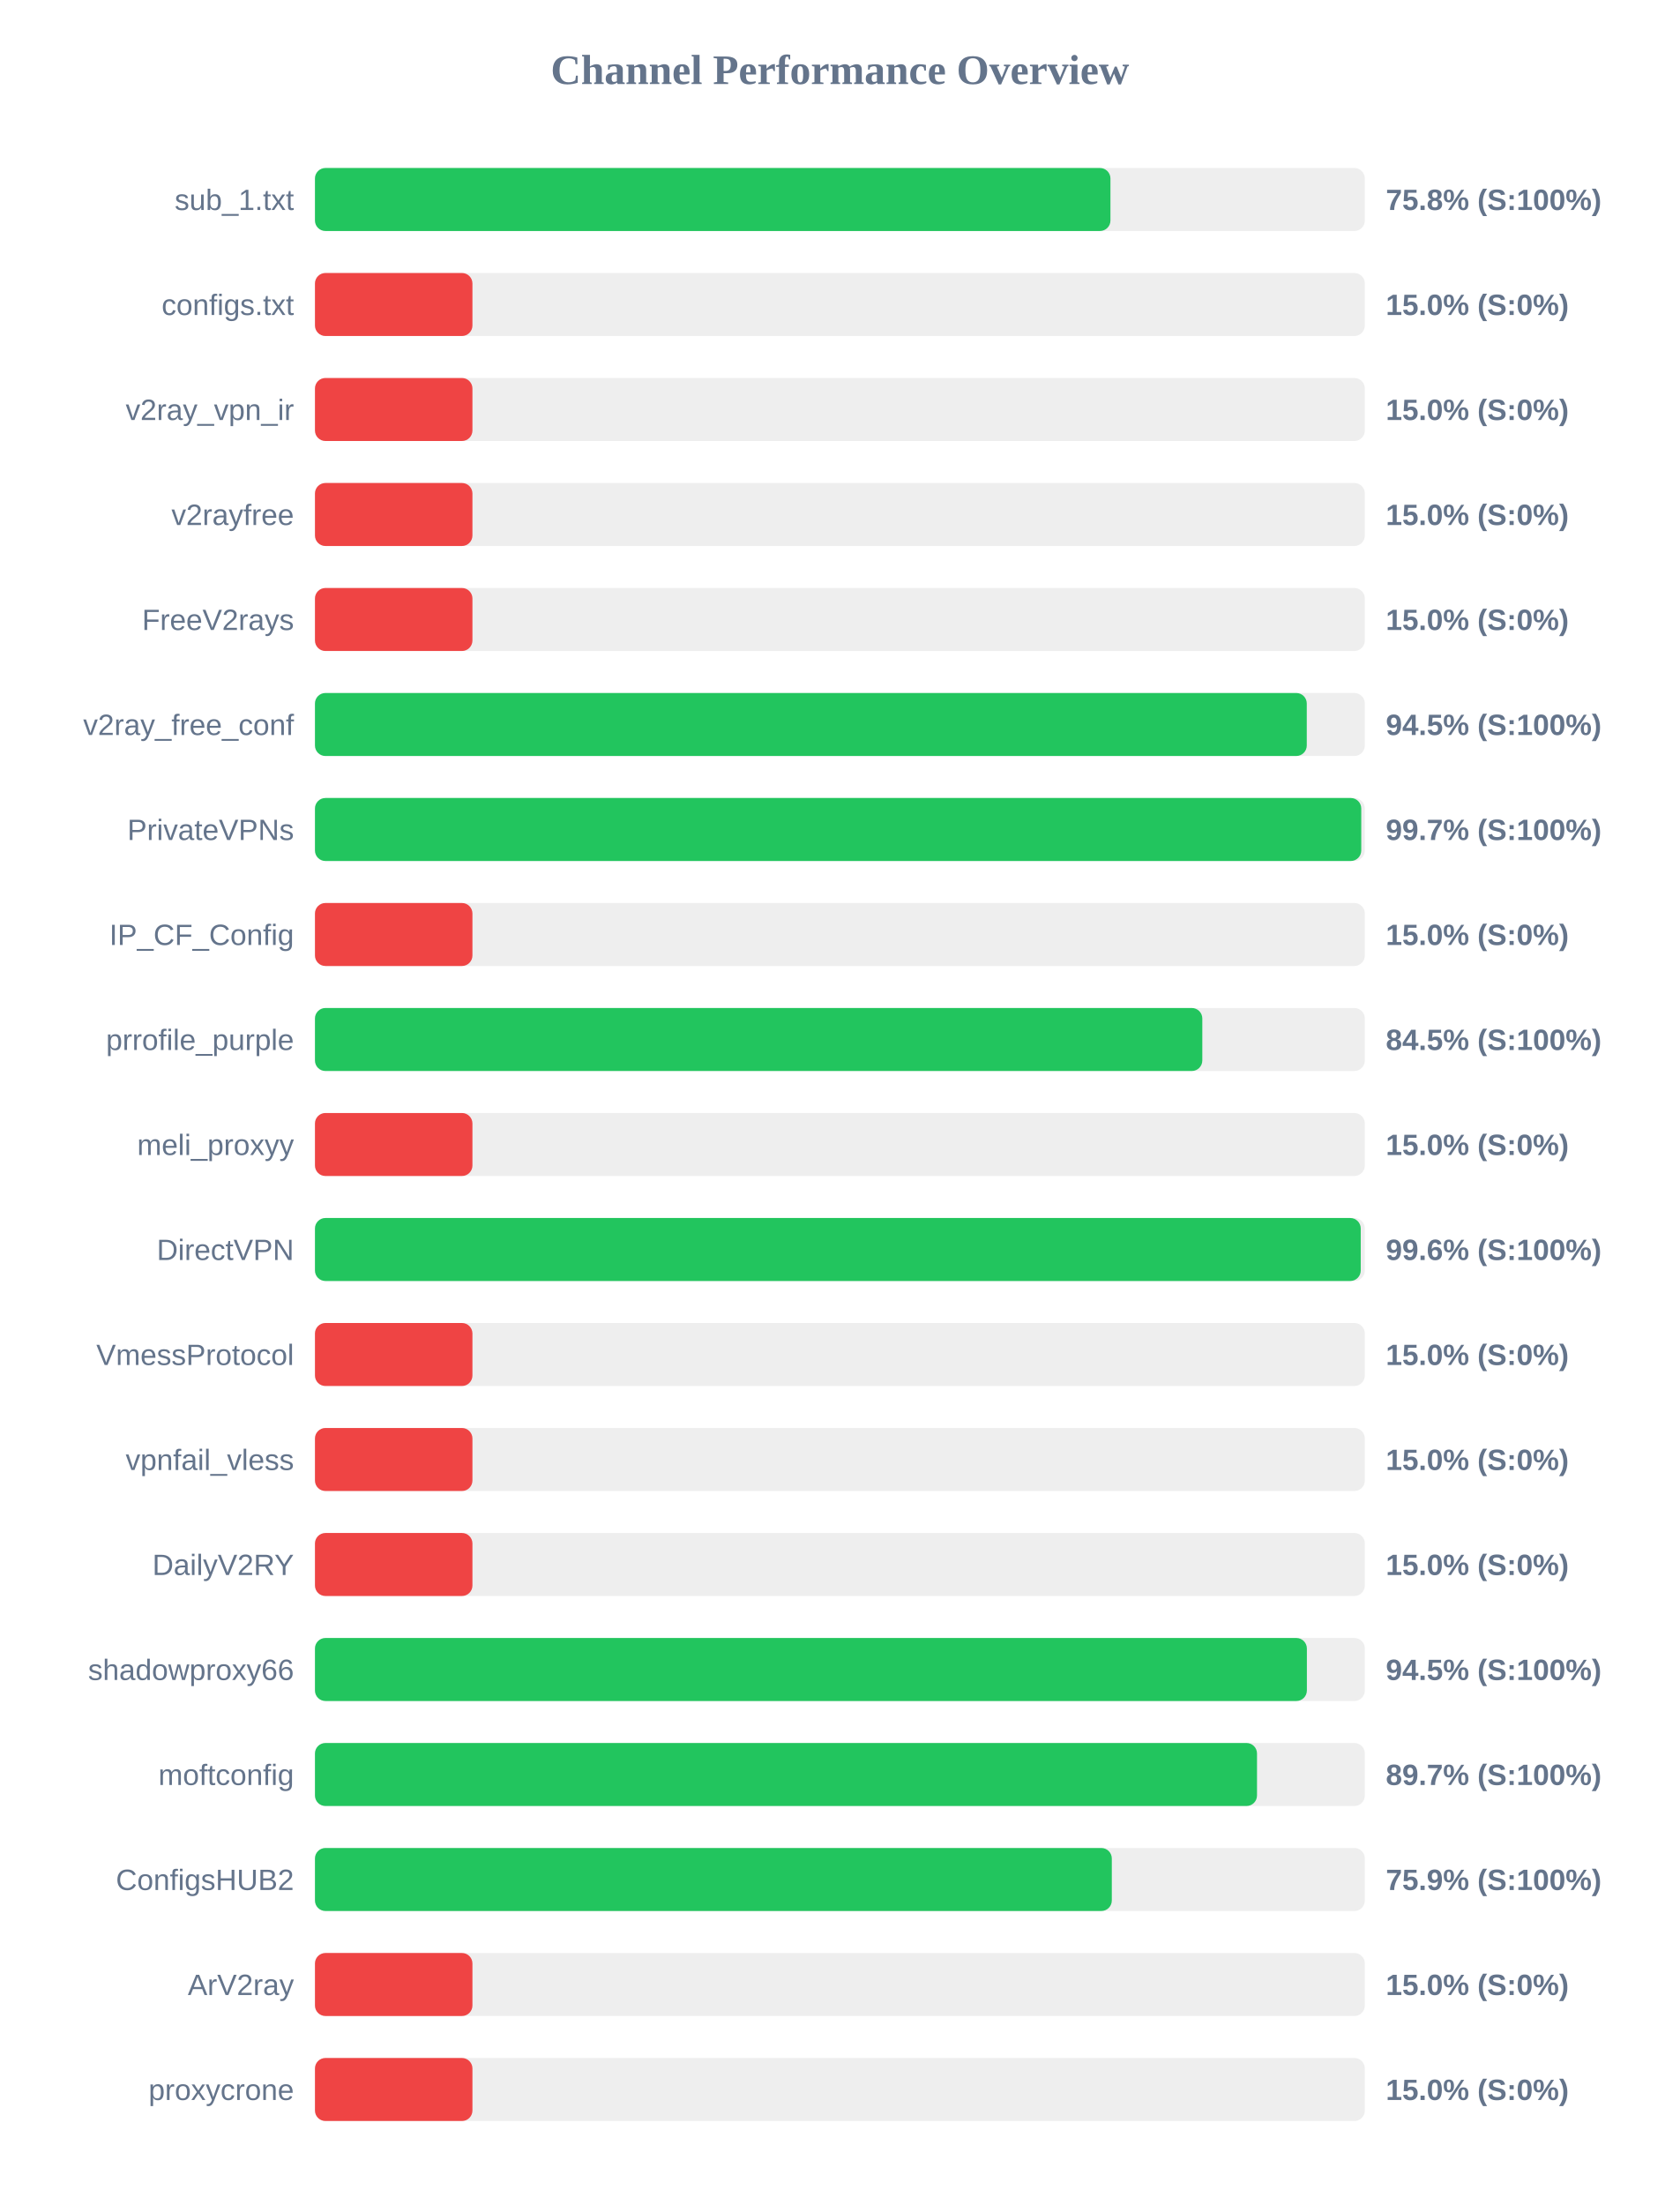
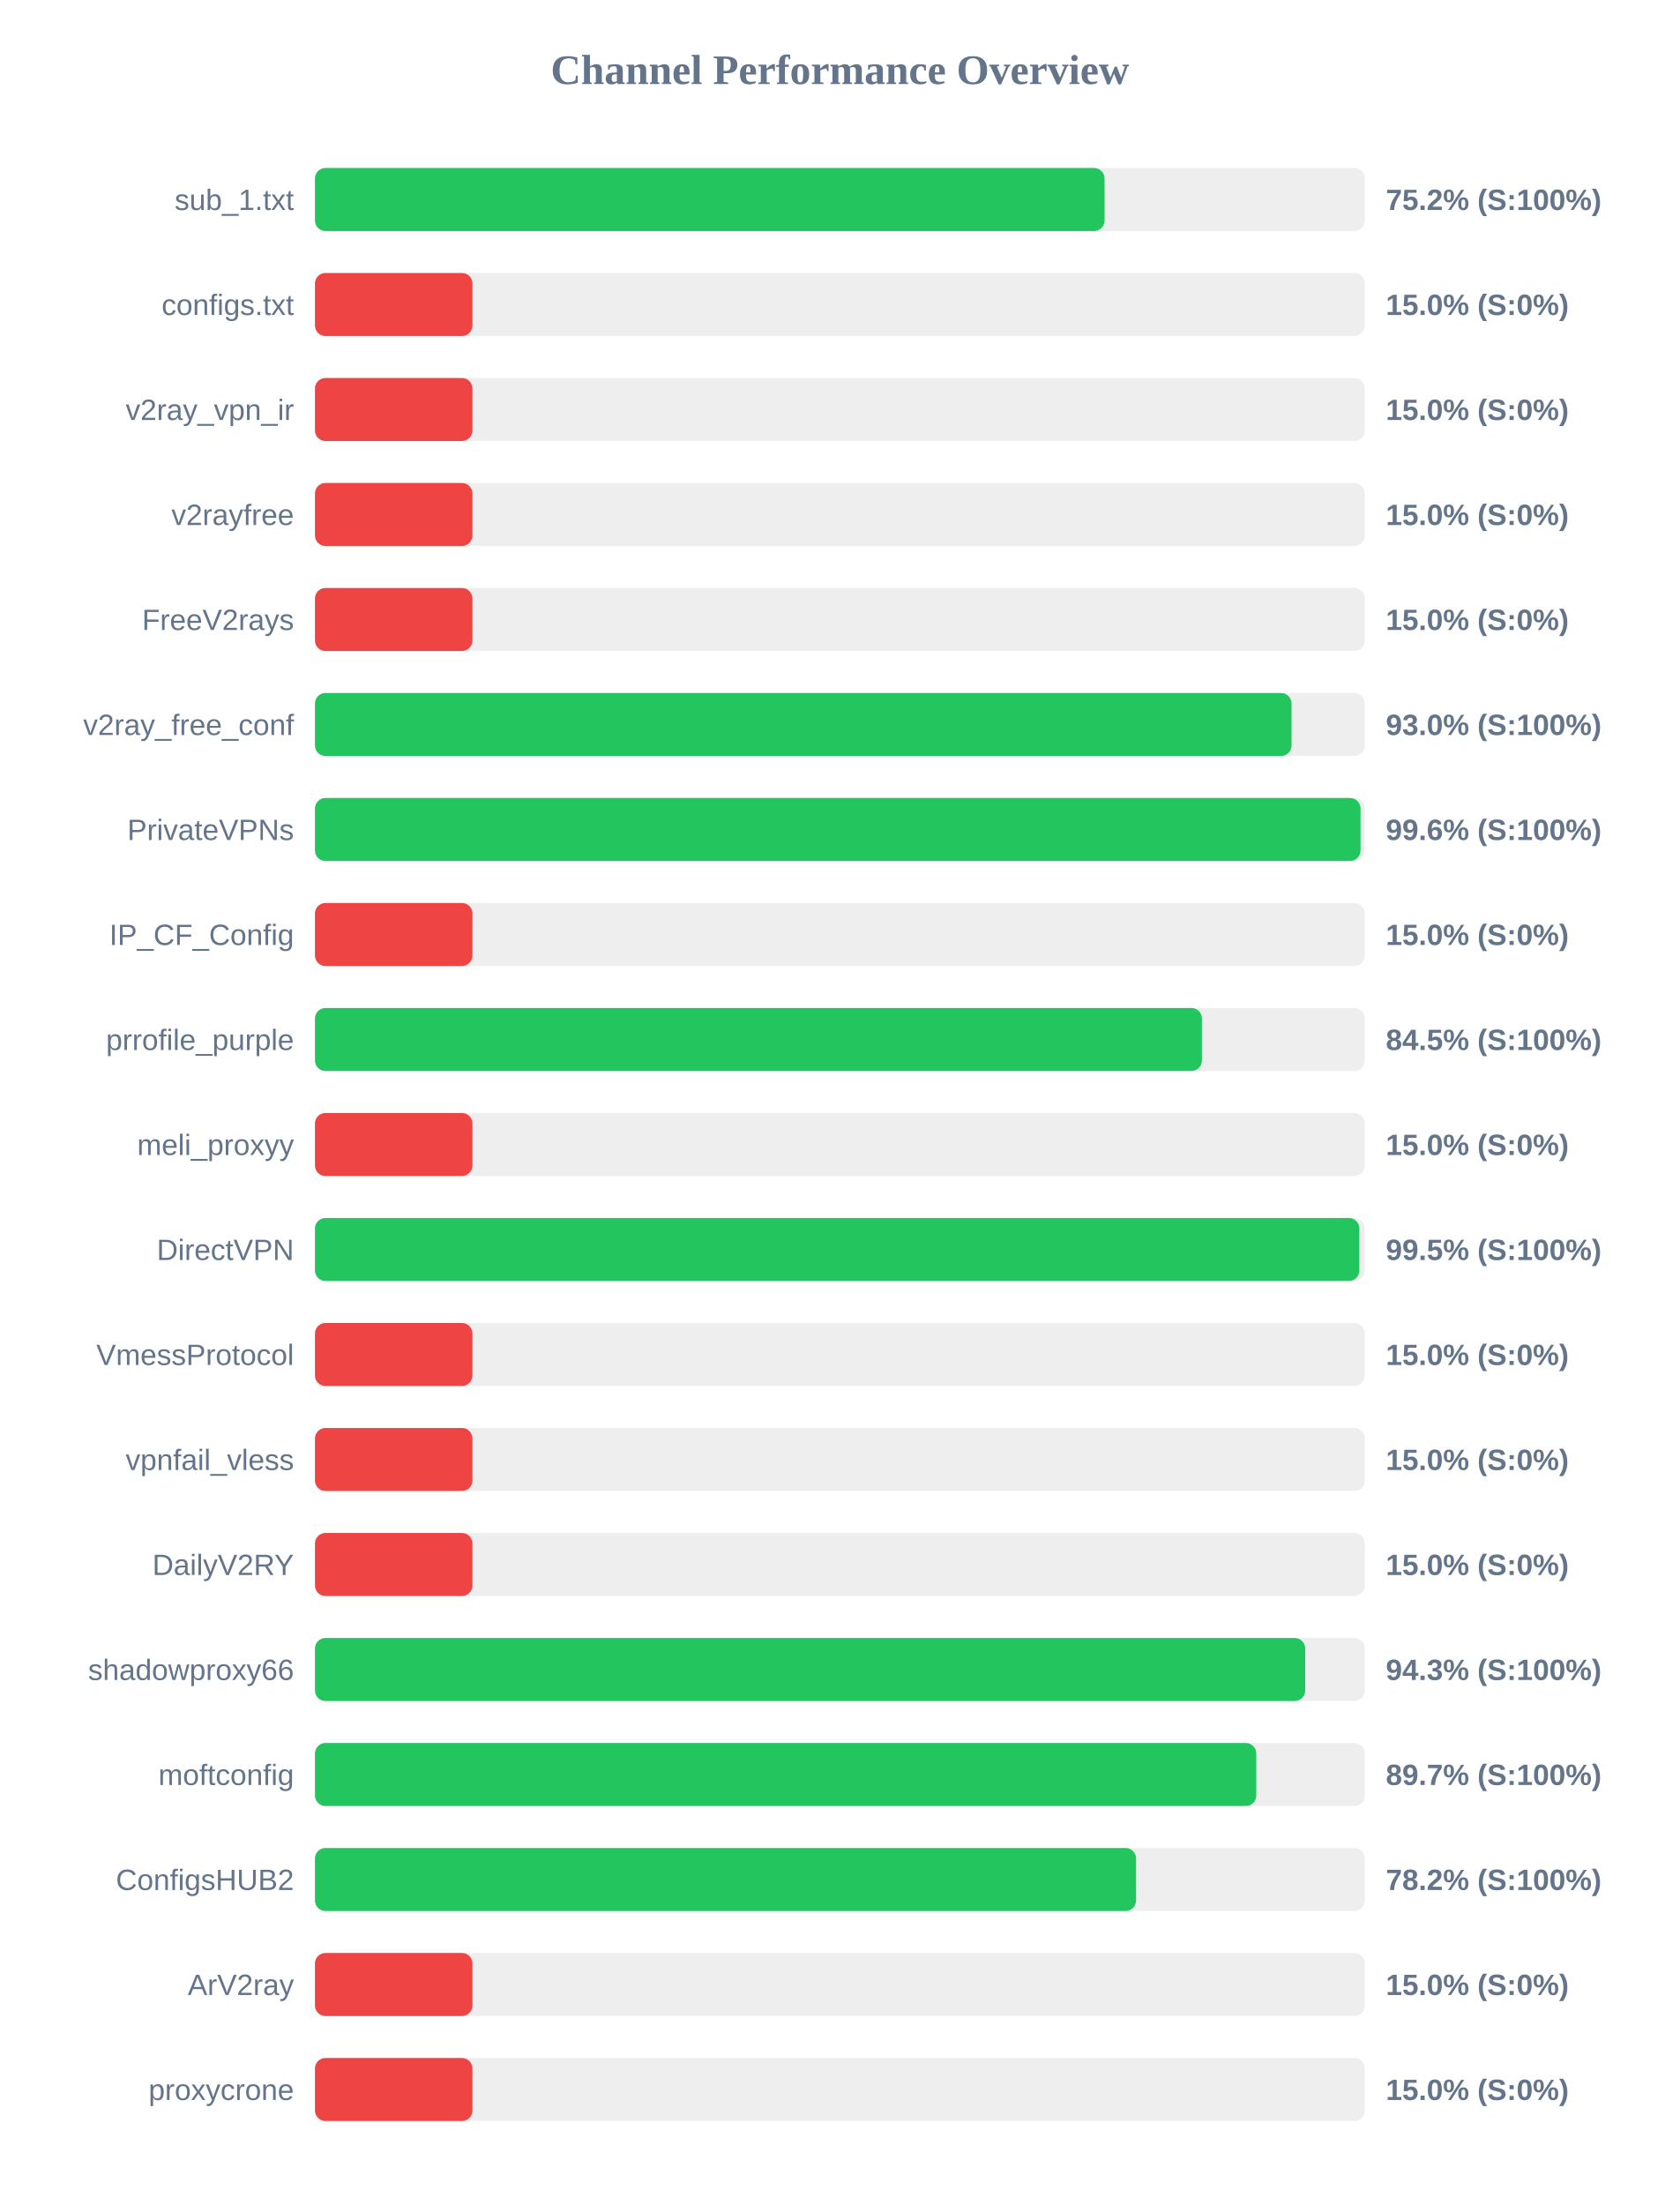
<svg xmlns="http://www.w3.org/2000/svg" width="800" height="1050" version="1.1">
  <style>
        .row { font: 14px Arial; fill: #64748b; }
        .score { font: bold 14px Arial; fill: #64748b; }
    </style>
  <text x="400" y="40" text-anchor="middle" font-size="20px" font-weight="bold" fill="#64748b">Channel Performance Overview</text>
  <rect x="150" y="80" width="500" height="30" fill="#eee" rx="5" />
-   <rect x="150" y="80" width="378.85" height="30" fill="#22c55e" rx="5" />
+   <rect x="150" y="80" width="376.05" height="30" fill="#22c55e" rx="5" />
  <text x="140" y="100" text-anchor="end" class="row">sub_1.txt</text>
-   <text x="660" y="100" text-anchor="start" class="score">75.8% (S:100%)</text>
+   <text x="660" y="100" text-anchor="start" class="score">75.2% (S:100%)</text>
  <rect x="150" y="130" width="500" height="30" fill="#eee" rx="5" />
  <rect x="150" y="130" width="75.0" height="30" fill="#ef4444" rx="5" />
  <text x="140" y="150" text-anchor="end" class="row">configs.txt</text>
  <text x="660" y="150" text-anchor="start" class="score">15.0% (S:0%)</text>
  <rect x="150" y="180" width="500" height="30" fill="#eee" rx="5" />
  <rect x="150" y="180" width="75.0" height="30" fill="#ef4444" rx="5" />
  <text x="140" y="200" text-anchor="end" class="row">v2ray_vpn_ir</text>
  <text x="660" y="200" text-anchor="start" class="score">15.0% (S:0%)</text>
  <rect x="150" y="230" width="500" height="30" fill="#eee" rx="5" />
  <rect x="150" y="230" width="75.0" height="30" fill="#ef4444" rx="5" />
  <text x="140" y="250" text-anchor="end" class="row">v2rayfree</text>
  <text x="660" y="250" text-anchor="start" class="score">15.0% (S:0%)</text>
  <rect x="150" y="280" width="500" height="30" fill="#eee" rx="5" />
  <rect x="150" y="280" width="75.0" height="30" fill="#ef4444" rx="5" />
  <text x="140" y="300" text-anchor="end" class="row">FreeV2rays</text>
  <text x="660" y="300" text-anchor="start" class="score">15.0% (S:0%)</text>
  <rect x="150" y="330" width="500" height="30" fill="#eee" rx="5" />
-   <rect x="150" y="330" width="472.35" height="30" fill="#22c55e" rx="5" />
+   <rect x="150" y="330" width="465.1" height="30" fill="#22c55e" rx="5" />
  <text x="140" y="350" text-anchor="end" class="row">v2ray_free_conf</text>
-   <text x="660" y="350" text-anchor="start" class="score">94.5% (S:100%)</text>
+   <text x="660" y="350" text-anchor="start" class="score">93.0% (S:100%)</text>
  <rect x="150" y="380" width="500" height="30" fill="#eee" rx="5" />
-   <rect x="150" y="380" width="498.3" height="30" fill="#22c55e" rx="5" />
+   <rect x="150" y="380" width="497.95" height="30" fill="#22c55e" rx="5" />
  <text x="140" y="400" text-anchor="end" class="row">PrivateVPNs</text>
-   <text x="660" y="400" text-anchor="start" class="score">99.7% (S:100%)</text>
+   <text x="660" y="400" text-anchor="start" class="score">99.6% (S:100%)</text>
  <rect x="150" y="430" width="500" height="30" fill="#eee" rx="5" />
  <rect x="150" y="430" width="75.0" height="30" fill="#ef4444" rx="5" />
  <text x="140" y="450" text-anchor="end" class="row">IP_CF_Config</text>
  <text x="660" y="450" text-anchor="start" class="score">15.0% (S:0%)</text>
  <rect x="150" y="480" width="500" height="30" fill="#eee" rx="5" />
-   <rect x="150" y="480" width="422.6" height="30" fill="#22c55e" rx="5" />
+   <rect x="150" y="480" width="422.4" height="30" fill="#22c55e" rx="5" />
  <text x="140" y="500" text-anchor="end" class="row">prrofile_purple</text>
  <text x="660" y="500" text-anchor="start" class="score">84.5% (S:100%)</text>
  <rect x="150" y="530" width="500" height="30" fill="#eee" rx="5" />
  <rect x="150" y="530" width="75.0" height="30" fill="#ef4444" rx="5" />
  <text x="140" y="550" text-anchor="end" class="row">meli_proxyy</text>
  <text x="660" y="550" text-anchor="start" class="score">15.0% (S:0%)</text>
  <rect x="150" y="580" width="500" height="30" fill="#eee" rx="5" />
-   <rect x="150" y="580" width="498.05" height="30" fill="#22c55e" rx="5" />
+   <rect x="150" y="580" width="497.4" height="30" fill="#22c55e" rx="5" />
  <text x="140" y="600" text-anchor="end" class="row">DirectVPN</text>
-   <text x="660" y="600" text-anchor="start" class="score">99.6% (S:100%)</text>
+   <text x="660" y="600" text-anchor="start" class="score">99.5% (S:100%)</text>
  <rect x="150" y="630" width="500" height="30" fill="#eee" rx="5" />
  <rect x="150" y="630" width="75.0" height="30" fill="#ef4444" rx="5" />
  <text x="140" y="650" text-anchor="end" class="row">VmessProtocol</text>
  <text x="660" y="650" text-anchor="start" class="score">15.0% (S:0%)</text>
  <rect x="150" y="680" width="500" height="30" fill="#eee" rx="5" />
  <rect x="150" y="680" width="75.0" height="30" fill="#ef4444" rx="5" />
  <text x="140" y="700" text-anchor="end" class="row">vpnfail_vless</text>
  <text x="660" y="700" text-anchor="start" class="score">15.0% (S:0%)</text>
  <rect x="150" y="730" width="500" height="30" fill="#eee" rx="5" />
  <rect x="150" y="730" width="75.0" height="30" fill="#ef4444" rx="5" />
  <text x="140" y="750" text-anchor="end" class="row">DailyV2RY</text>
  <text x="660" y="750" text-anchor="start" class="score">15.0% (S:0%)</text>
  <rect x="150" y="780" width="500" height="30" fill="#eee" rx="5" />
-   <rect x="150" y="780" width="472.4" height="30" fill="#22c55e" rx="5" />
+   <rect x="150" y="780" width="471.6" height="30" fill="#22c55e" rx="5" />
  <text x="140" y="800" text-anchor="end" class="row">shadowproxy66</text>
-   <text x="660" y="800" text-anchor="start" class="score">94.5% (S:100%)</text>
+   <text x="660" y="800" text-anchor="start" class="score">94.3% (S:100%)</text>
  <rect x="150" y="830" width="500" height="30" fill="#eee" rx="5" />
-   <rect x="150" y="830" width="448.65" height="30" fill="#22c55e" rx="5" />
+   <rect x="150" y="830" width="448.3" height="30" fill="#22c55e" rx="5" />
  <text x="140" y="850" text-anchor="end" class="row">moftconfig</text>
  <text x="660" y="850" text-anchor="start" class="score">89.7% (S:100%)</text>
  <rect x="150" y="880" width="500" height="30" fill="#eee" rx="5" />
-   <rect x="150" y="880" width="379.5" height="30" fill="#22c55e" rx="5" />
+   <rect x="150" y="880" width="391.05" height="30" fill="#22c55e" rx="5" />
  <text x="140" y="900" text-anchor="end" class="row">ConfigsHUB2</text>
-   <text x="660" y="900" text-anchor="start" class="score">75.9% (S:100%)</text>
+   <text x="660" y="900" text-anchor="start" class="score">78.2% (S:100%)</text>
  <rect x="150" y="930" width="500" height="30" fill="#eee" rx="5" />
  <rect x="150" y="930" width="75.0" height="30" fill="#ef4444" rx="5" />
  <text x="140" y="950" text-anchor="end" class="row">ArV2ray</text>
  <text x="660" y="950" text-anchor="start" class="score">15.0% (S:0%)</text>
  <rect x="150" y="980" width="500" height="30" fill="#eee" rx="5" />
  <rect x="150" y="980" width="75.0" height="30" fill="#ef4444" rx="5" />
  <text x="140" y="1000" text-anchor="end" class="row">proxycrone</text>
  <text x="660" y="1000" text-anchor="start" class="score">15.0% (S:0%)</text>
</svg>
